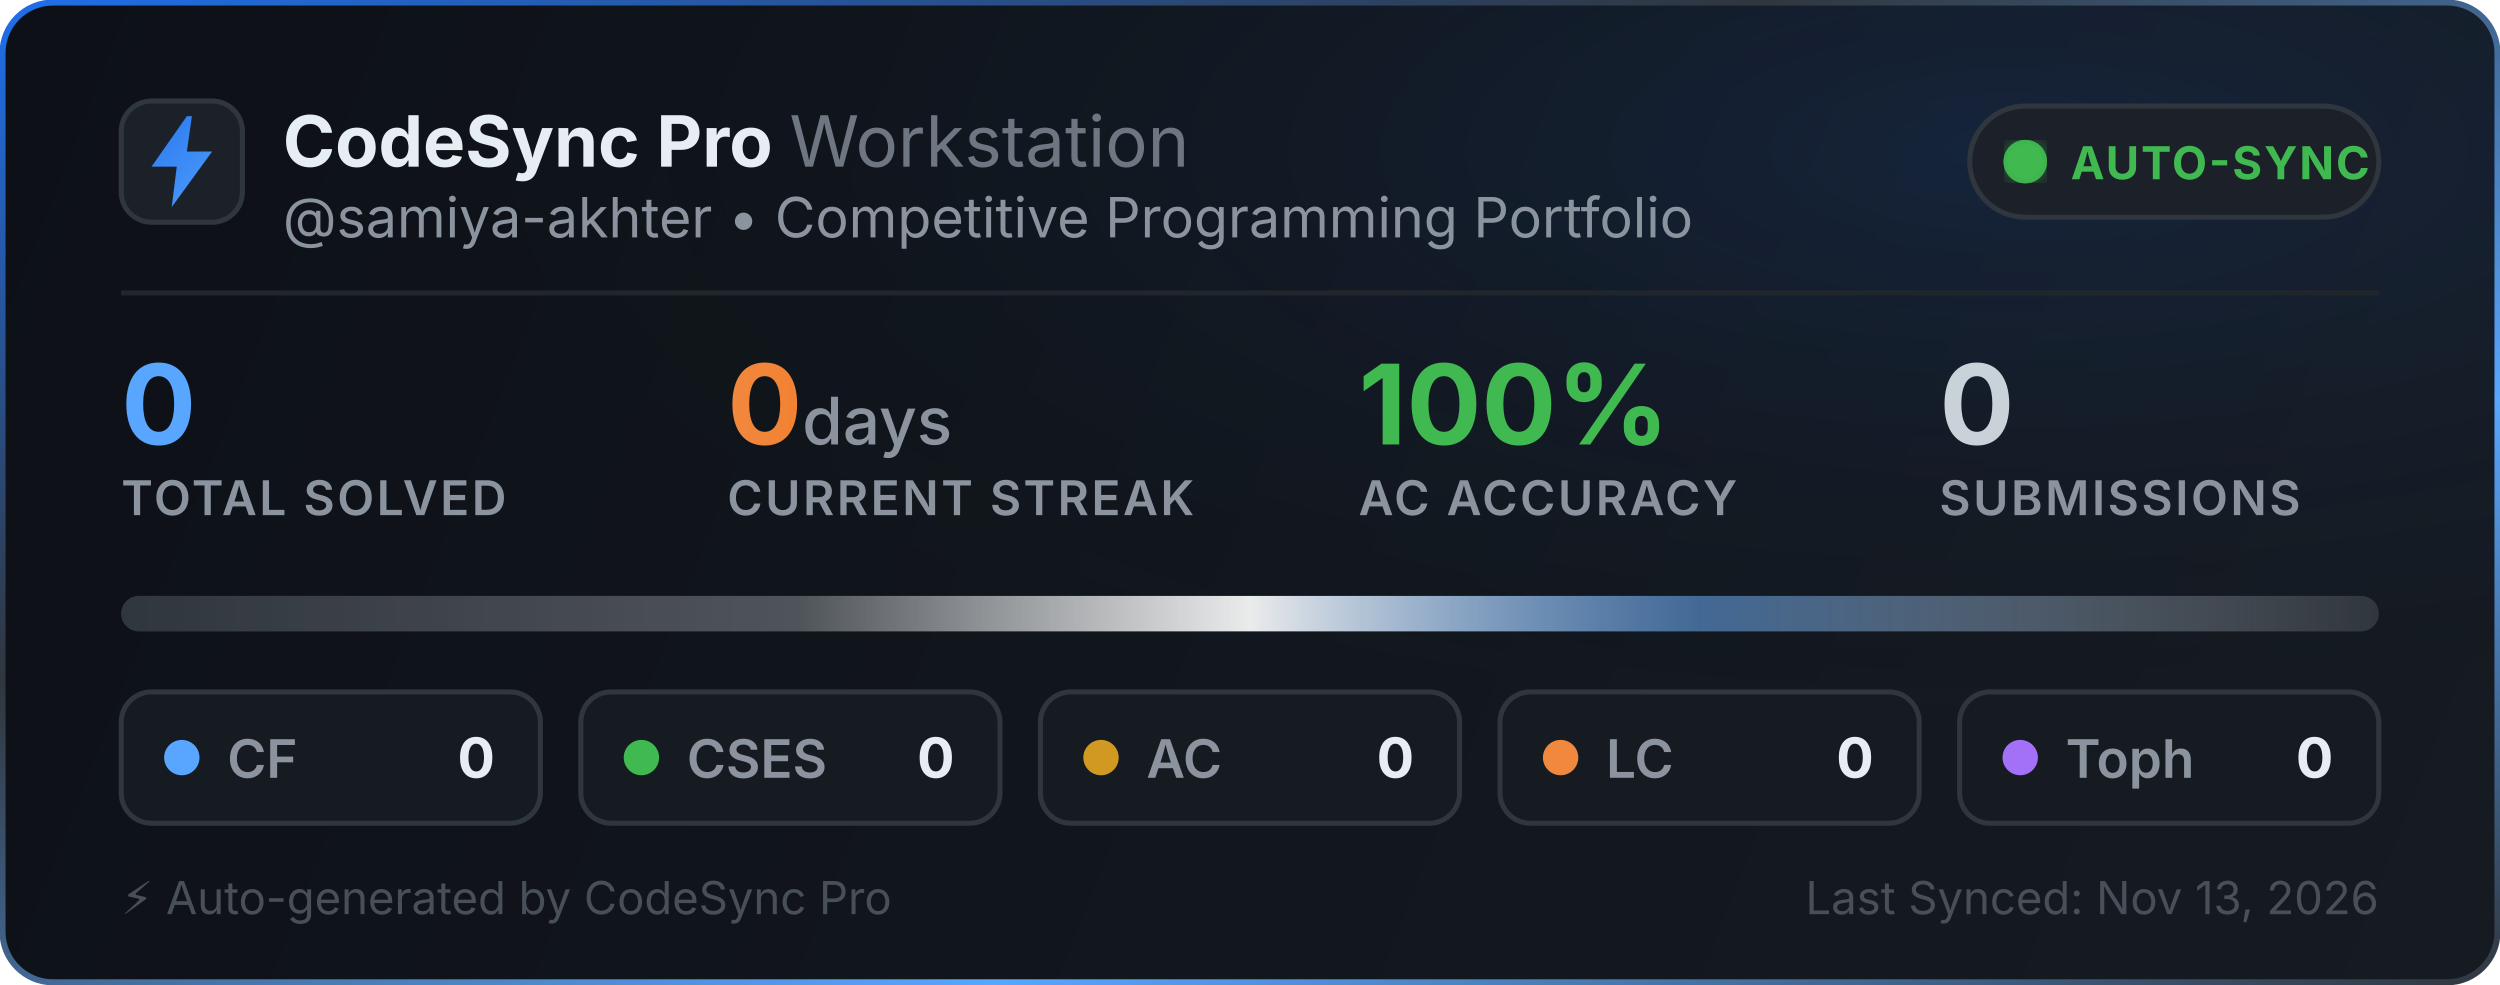
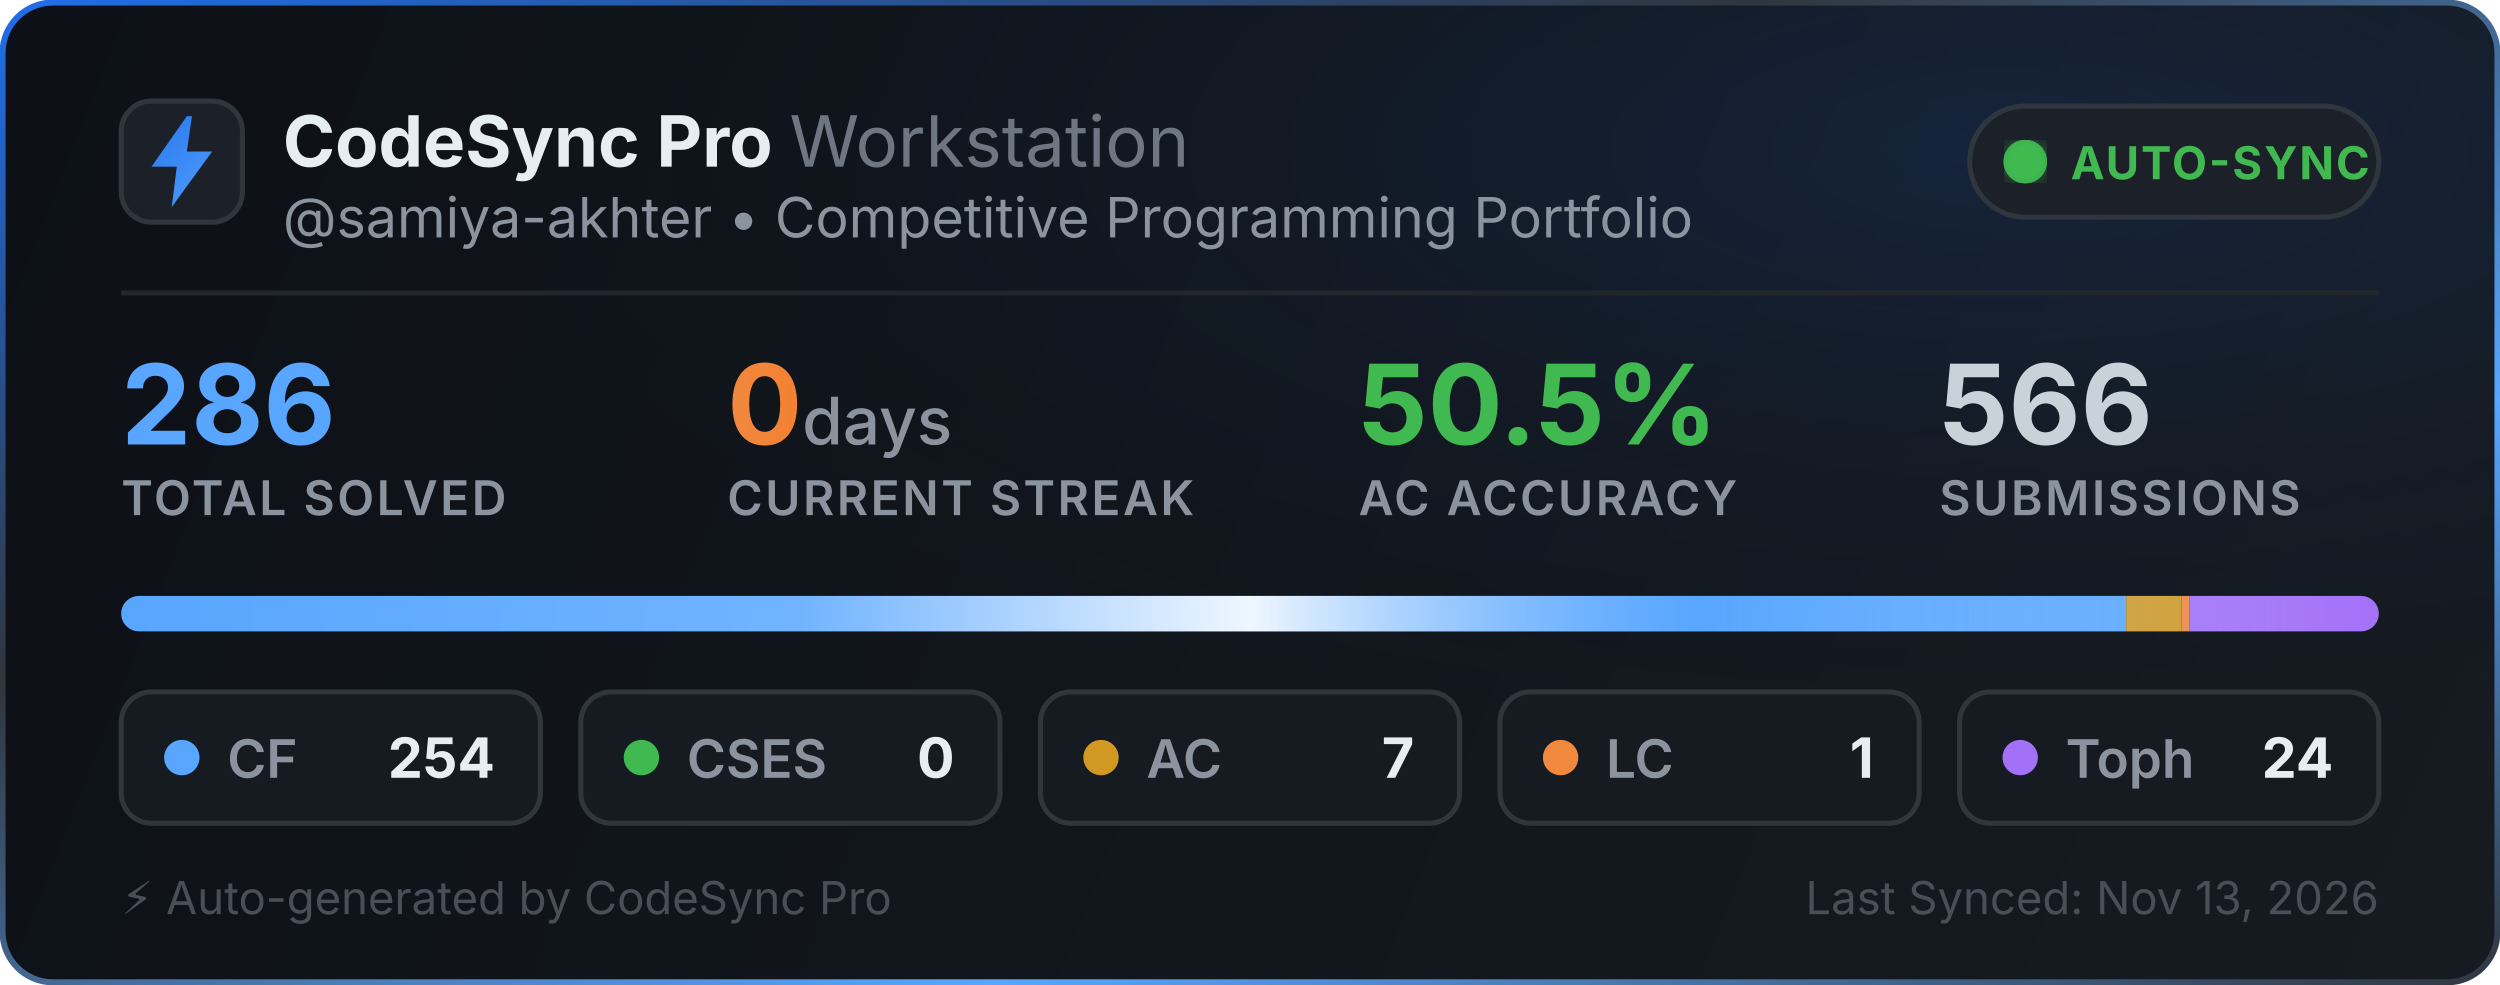
<svg xmlns="http://www.w3.org/2000/svg" width="495" height="195" viewBox="0 0 495 195" fill="none">
  <defs>
    <linearGradient id="bg" x1="0" y1="0" x2="495" y2="195" gradientUnits="userSpaceOnUse">
      <stop offset="0%" stop-color="#0d1117" />
      <stop offset="100%" stop-color="#161b22" />
    </linearGradient>
    <linearGradient id="border-flow" x1="0%" y1="0%" x2="100%" y2="100%">
      <stop offset="0%" stop-color="#1f6feb">
        <animate attributeName="stop-color" values="#1f6feb; #58a6ff; #3fb950; #1f6feb" dur="6s" repeatCount="indefinite" />
      </stop>
      <stop offset="35%" stop-color="#30363d">
        <animate attributeName="stop-color" values="#30363d; #1f6feb; #30363d; #30363d" dur="6s" repeatCount="indefinite" />
      </stop>
      <stop offset="70%" stop-color="#58a6ff">
        <animate attributeName="stop-color" values="#58a6ff; #3fb950; #1f6feb; #58a6ff" dur="6s" repeatCount="indefinite" />
      </stop>
      <stop offset="100%" stop-color="#30363d">
        <animate attributeName="stop-color" values="#30363d; #30363d; #58a6ff; #30363d" dur="6s" repeatCount="indefinite" />
      </stop>
    </linearGradient>
    <radialGradient id="aurora" cx="80%" cy="15%" r="65%">
      <stop offset="0%" stop-color="#1f6feb" stop-opacity="0.14">
        <animate attributeName="stop-opacity" values="0.06; 0.22; 0.06" dur="3.5s" repeatCount="indefinite" />
      </stop>
      <stop offset="100%" stop-color="#0d1117" stop-opacity="0" />
    </radialGradient>
    <linearGradient id="icon-grad" x1="0" y1="0" x2="24" y2="24" gradientUnits="userSpaceOnUse">
      <stop offset="0%" stop-color="#1f6feb">
        <animate attributeName="stop-color" values="#1f6feb; #58a6ff; #388bfd; #1f6feb" dur="2.5s" repeatCount="indefinite" />
      </stop>
      <stop offset="100%" stop-color="#58a6ff">
        <animate attributeName="stop-color" values="#58a6ff; #79c0ff; #1f6feb; #58a6ff" dur="2.5s" repeatCount="indefinite" />
      </stop>
    </linearGradient>
    <linearGradient id="streak-flame" x1="0%" y1="0%" x2="100%" y2="0%">
      <stop offset="0%" stop-color="#f0883e">
        <animate attributeName="stop-color" values="#f0883e; #ff7b72; #f97316; #f0883e" dur="2.2s" repeatCount="indefinite" />
      </stop>
      <stop offset="100%" stop-color="#f97316">
        <animate attributeName="stop-color" values="#f97316; #f0883e; #ff7b72; #f97316" dur="2.2s" repeatCount="indefinite" />
      </stop>
    </linearGradient>
    <linearGradient id="laser-sweep" x1="0%" y1="0%" x2="100%" y2="0%">
      <stop offset="0%" stop-color="#ffffff" stop-opacity="0" />
      <stop offset="30%" stop-color="#ffffff" stop-opacity="0.15" />
      <stop offset="50%" stop-color="#ffffff" stop-opacity="0.9" />
      <stop offset="70%" stop-color="#58a6ff" stop-opacity="0.45" />
      <stop offset="100%" stop-color="#ffffff" stop-opacity="0" />
      <animate attributeName="x1" values="-150%; 150%" dur="2.4s" repeatCount="indefinite" />
      <animate attributeName="x2" values="-50%; 250%" dur="2.4s" repeatCount="indefinite" />
    </linearGradient>
    <clipPath id="bar-clip">
      <rect x="24" y="118" width="447" height="7" rx="3.5" />
    </clipPath>
    <filter id="glow">
      <feGaussianBlur stdDeviation="2" result="blur" />
      <feMerge>
        <feMergeNode in="blur" />
        <feMergeNode in="SourceGraphic" />
      </feMerge>
    </filter>
  </defs>
  <style>
    .title { font-family: -apple-system, BlinkMacSystemFont, "Segoe UI", Inter, Helvetica, Arial, sans-serif; font-size: 14px; font-weight: 700; fill: #e6edf3; }
    .subtitle { font-family: -apple-system, BlinkMacSystemFont, "Segoe UI", Inter, Helvetica, Arial, sans-serif; font-size: 11px; fill: #8b949e; }
    .stat-val { font-family: -apple-system, BlinkMacSystemFont, "Segoe UI", Inter, Helvetica, Arial, sans-serif; font-weight: 700; }
    .stat-lbl { font-family: -apple-system, BlinkMacSystemFont, "Segoe UI", Inter, Helvetica, Arial, sans-serif; font-size: 9.5px; font-weight: 600; fill: #8b949e; letter-spacing: 0.5px; }
  </style>
  <rect x="0.5" y="0.5" width="494" height="194" rx="10" fill="url(#bg)" stroke="url(#border-flow)" stroke-width="1.2" />
  <rect x="1" y="1" width="493" height="193" rx="10" fill="url(#aurora)" pointer-events="none" />
  <g transform="translate(24, 20)">
    <rect width="24" height="24" rx="6" fill="#1c2129" stroke="#30363d" stroke-width="1" />
    <path d="M13 3L6 13h5l-1 8 8-11h-5l1-7z" fill="url(#icon-grad)" />
  </g>
  <g>
    <text x="56" y="33" class="title">CodeSync Pro <tspan font-weight="400" fill="#6e7681">Workstation</tspan>
    </text>
    <text x="56" y="47" class="subtitle">@samiya-akhter • Competitive Programming Portfolio</text>
  </g>
  <g transform="translate(390, 21)">
    <rect width="81" height="22" rx="11" fill="#1c2129" stroke="#30363d" stroke-width="1" />
    <circle cx="11" cy="11" r="3.5" fill="#3fb950" filter="url(#glow)" />
    <circle cx="11" cy="11" r="3.5" fill="none" stroke="#3fb950" stroke-width="1.6" opacity="0.8">
      <animate attributeName="r" values="3.5; 10" dur="2s" repeatCount="indefinite" />
      <animate attributeName="opacity" values="0.85; 0" dur="2s" repeatCount="indefinite" />
      <animate attributeName="stroke-width" values="1.6; 0.2" dur="2s" repeatCount="indefinite" />
    </circle>
    <circle cx="11" cy="11" r="3.5" fill="none" stroke="#3fb950" stroke-width="1.6" opacity="0.8">
      <animate attributeName="r" values="3.5; 10" dur="2s" begin="1s" repeatCount="indefinite" />
      <animate attributeName="opacity" values="0.85; 0" dur="2s" begin="1s" repeatCount="indefinite" />
      <animate attributeName="stroke-width" values="1.6; 0.2" dur="2s" begin="1s" repeatCount="indefinite" />
    </circle>
    <text x="20" y="14.5" font-family="-apple-system, BlinkMacSystemFont, Segoe UI, Inter, Helvetica, Arial, sans-serif" font-size="9" font-weight="700" fill="#3fb950" letter-spacing="0.4px">AUTO-SYNC</text>
  </g>
  <line x1="24" y1="58" x2="471" y2="58" stroke="#21262d" stroke-width="1" />
  <g transform="translate(24, 68)">
    <g>
-       <text x="0" y="20" class="stat-val" font-size="22" fill="#58a6ff">0</text>
+       <text x="0" y="20" class="stat-val" font-size="22" fill="#58a6ff">286</text>
      <text x="0" y="34" class="stat-lbl">TOTAL SOLVED</text>
    </g>
    <g>
      <text x="120" y="20" class="stat-val" font-size="22" fill="url(#streak-flame)">0<tspan font-size="13" font-weight="500" fill="#8b949e"> days</tspan>
      </text>
      <text x="120" y="34" class="stat-lbl">CURRENT STREAK</text>
    </g>
    <g>
-       <text x="245" y="20" class="stat-val" font-size="22" fill="#3fb950">100%</text>
+       <text x="245" y="20" class="stat-val" font-size="22" fill="#3fb950">50.5%</text>
      <text x="245" y="34" class="stat-lbl">AC ACCURACY</text>
    </g>
    <g>
-       <text x="360" y="20" class="stat-val" font-size="22" fill="#c9d1d9">0</text>
+       <text x="360" y="20" class="stat-val" font-size="22" fill="#c9d1d9">566</text>
      <text x="360" y="34" class="stat-lbl">SUBMISSIONS</text>
    </g>
  </g>
  <g>
    <rect x="24" y="118" width="447" height="7" rx="3.5" fill="#21262d" />
    <g clip-path="url(#bar-clip)">
-       <rect x="24" y="118" width="447" height="7" fill="#30363d" />
+       <rect x="24" y="118" width="396.986" height="7" fill="#58a6ff" />
+       <rect x="420.986" y="118" width="10.941" height="7" fill="#d29922" />
+       <rect x="431.927" y="118" width="1.563" height="7" fill="#f0883e" />
+       <rect x="433.49" y="118" width="37.51" height="7" fill="#a371f7" />
      <rect x="24" y="118" width="447" height="7" fill="url(#laser-sweep)" />
    </g>
  </g>
  <g transform="translate(24, 137)">
    <rect width="83" height="26" rx="6" fill="#161b22" stroke="#30363d" stroke-width="1" />
    <circle cx="12" cy="13" r="3.5" fill="#58a6ff">
      <animate attributeName="r" values="3.0; 4.3; 3.0" dur="2s" repeatCount="indefinite" />
      <animate attributeName="opacity" values="0.75; 1; 0.75" dur="2s" repeatCount="indefinite" />
    </circle>
    <text x="21" y="17" font-family="-apple-system, BlinkMacSystemFont, Segoe UI, Inter, Helvetica, Arial, sans-serif" font-size="10.5" font-weight="600" fill="#8b949e">CF</text>
-     <text x="74" y="17" text-anchor="end" font-family="-apple-system, BlinkMacSystemFont, Segoe UI, Inter, Helvetica, Arial, sans-serif" font-size="11" font-weight="700" fill="#e6edf3">0</text>
+     <text x="74" y="17" text-anchor="end" font-family="-apple-system, BlinkMacSystemFont, Segoe UI, Inter, Helvetica, Arial, sans-serif" font-size="11" font-weight="700" fill="#e6edf3">254</text>
  </g>
  <g transform="translate(115, 137)">
    <rect width="83" height="26" rx="6" fill="#161b22" stroke="#30363d" stroke-width="1" />
    <circle cx="12" cy="13" r="3.5" fill="#3fb950">
      <animate attributeName="r" values="3.0; 4.3; 3.0" dur="2.25s" repeatCount="indefinite" />
      <animate attributeName="opacity" values="0.75; 1; 0.75" dur="2.25s" repeatCount="indefinite" />
    </circle>
    <text x="21" y="17" font-family="-apple-system, BlinkMacSystemFont, Segoe UI, Inter, Helvetica, Arial, sans-serif" font-size="10.5" font-weight="600" fill="#8b949e">CSES</text>
    <text x="74" y="17" text-anchor="end" font-family="-apple-system, BlinkMacSystemFont, Segoe UI, Inter, Helvetica, Arial, sans-serif" font-size="11" font-weight="700" fill="#e6edf3">0</text>
  </g>
  <g transform="translate(206, 137)">
    <rect width="83" height="26" rx="6" fill="#161b22" stroke="#30363d" stroke-width="1" />
    <circle cx="12" cy="13" r="3.5" fill="#d29922">
      <animate attributeName="r" values="3.0; 4.3; 3.0" dur="2.5s" repeatCount="indefinite" />
      <animate attributeName="opacity" values="0.75; 1; 0.75" dur="2.5s" repeatCount="indefinite" />
    </circle>
    <text x="21" y="17" font-family="-apple-system, BlinkMacSystemFont, Segoe UI, Inter, Helvetica, Arial, sans-serif" font-size="10.5" font-weight="600" fill="#8b949e">AC</text>
-     <text x="74" y="17" text-anchor="end" font-family="-apple-system, BlinkMacSystemFont, Segoe UI, Inter, Helvetica, Arial, sans-serif" font-size="11" font-weight="700" fill="#e6edf3">0</text>
+     <text x="74" y="17" text-anchor="end" font-family="-apple-system, BlinkMacSystemFont, Segoe UI, Inter, Helvetica, Arial, sans-serif" font-size="11" font-weight="700" fill="#e6edf3">7</text>
  </g>
  <g transform="translate(297, 137)">
    <rect width="83" height="26" rx="6" fill="#161b22" stroke="#30363d" stroke-width="1" />
    <circle cx="12" cy="13" r="3.5" fill="#f0883e">
      <animate attributeName="r" values="3.0; 4.3; 3.0" dur="2.75s" repeatCount="indefinite" />
      <animate attributeName="opacity" values="0.75; 1; 0.75" dur="2.75s" repeatCount="indefinite" />
    </circle>
    <text x="21" y="17" font-family="-apple-system, BlinkMacSystemFont, Segoe UI, Inter, Helvetica, Arial, sans-serif" font-size="10.5" font-weight="600" fill="#8b949e">LC</text>
-     <text x="74" y="17" text-anchor="end" font-family="-apple-system, BlinkMacSystemFont, Segoe UI, Inter, Helvetica, Arial, sans-serif" font-size="11" font-weight="700" fill="#e6edf3">0</text>
+     <text x="74" y="17" text-anchor="end" font-family="-apple-system, BlinkMacSystemFont, Segoe UI, Inter, Helvetica, Arial, sans-serif" font-size="11" font-weight="700" fill="#e6edf3">1</text>
  </g>
  <g transform="translate(388, 137)">
    <rect width="83" height="26" rx="6" fill="#161b22" stroke="#30363d" stroke-width="1" />
    <circle cx="12" cy="13" r="3.5" fill="#a371f7">
      <animate attributeName="r" values="3.0; 4.3; 3.0" dur="3s" repeatCount="indefinite" />
      <animate attributeName="opacity" values="0.75; 1; 0.75" dur="3s" repeatCount="indefinite" />
    </circle>
    <text x="21" y="17" font-family="-apple-system, BlinkMacSystemFont, Segoe UI, Inter, Helvetica, Arial, sans-serif" font-size="10.5" font-weight="600" fill="#8b949e">Toph</text>
-     <text x="74" y="17" text-anchor="end" font-family="-apple-system, BlinkMacSystemFont, Segoe UI, Inter, Helvetica, Arial, sans-serif" font-size="11" font-weight="700" fill="#e6edf3">0</text>
+     <text x="74" y="17" text-anchor="end" font-family="-apple-system, BlinkMacSystemFont, Segoe UI, Inter, Helvetica, Arial, sans-serif" font-size="11" font-weight="700" fill="#e6edf3">24</text>
  </g>
  <text x="24" y="181" font-family="-apple-system, BlinkMacSystemFont, Segoe UI, Inter, Helvetica, Arial, sans-serif" font-size="9" fill="#484f58">⚡ Auto-generated by CodeSync Pro</text>
  <text x="471" y="181" text-anchor="end" font-family="-apple-system, BlinkMacSystemFont, Segoe UI, Inter, Helvetica, Arial, sans-serif" font-size="9" fill="#484f58">Last Synced: Nov 13, 2026</text>
</svg>
